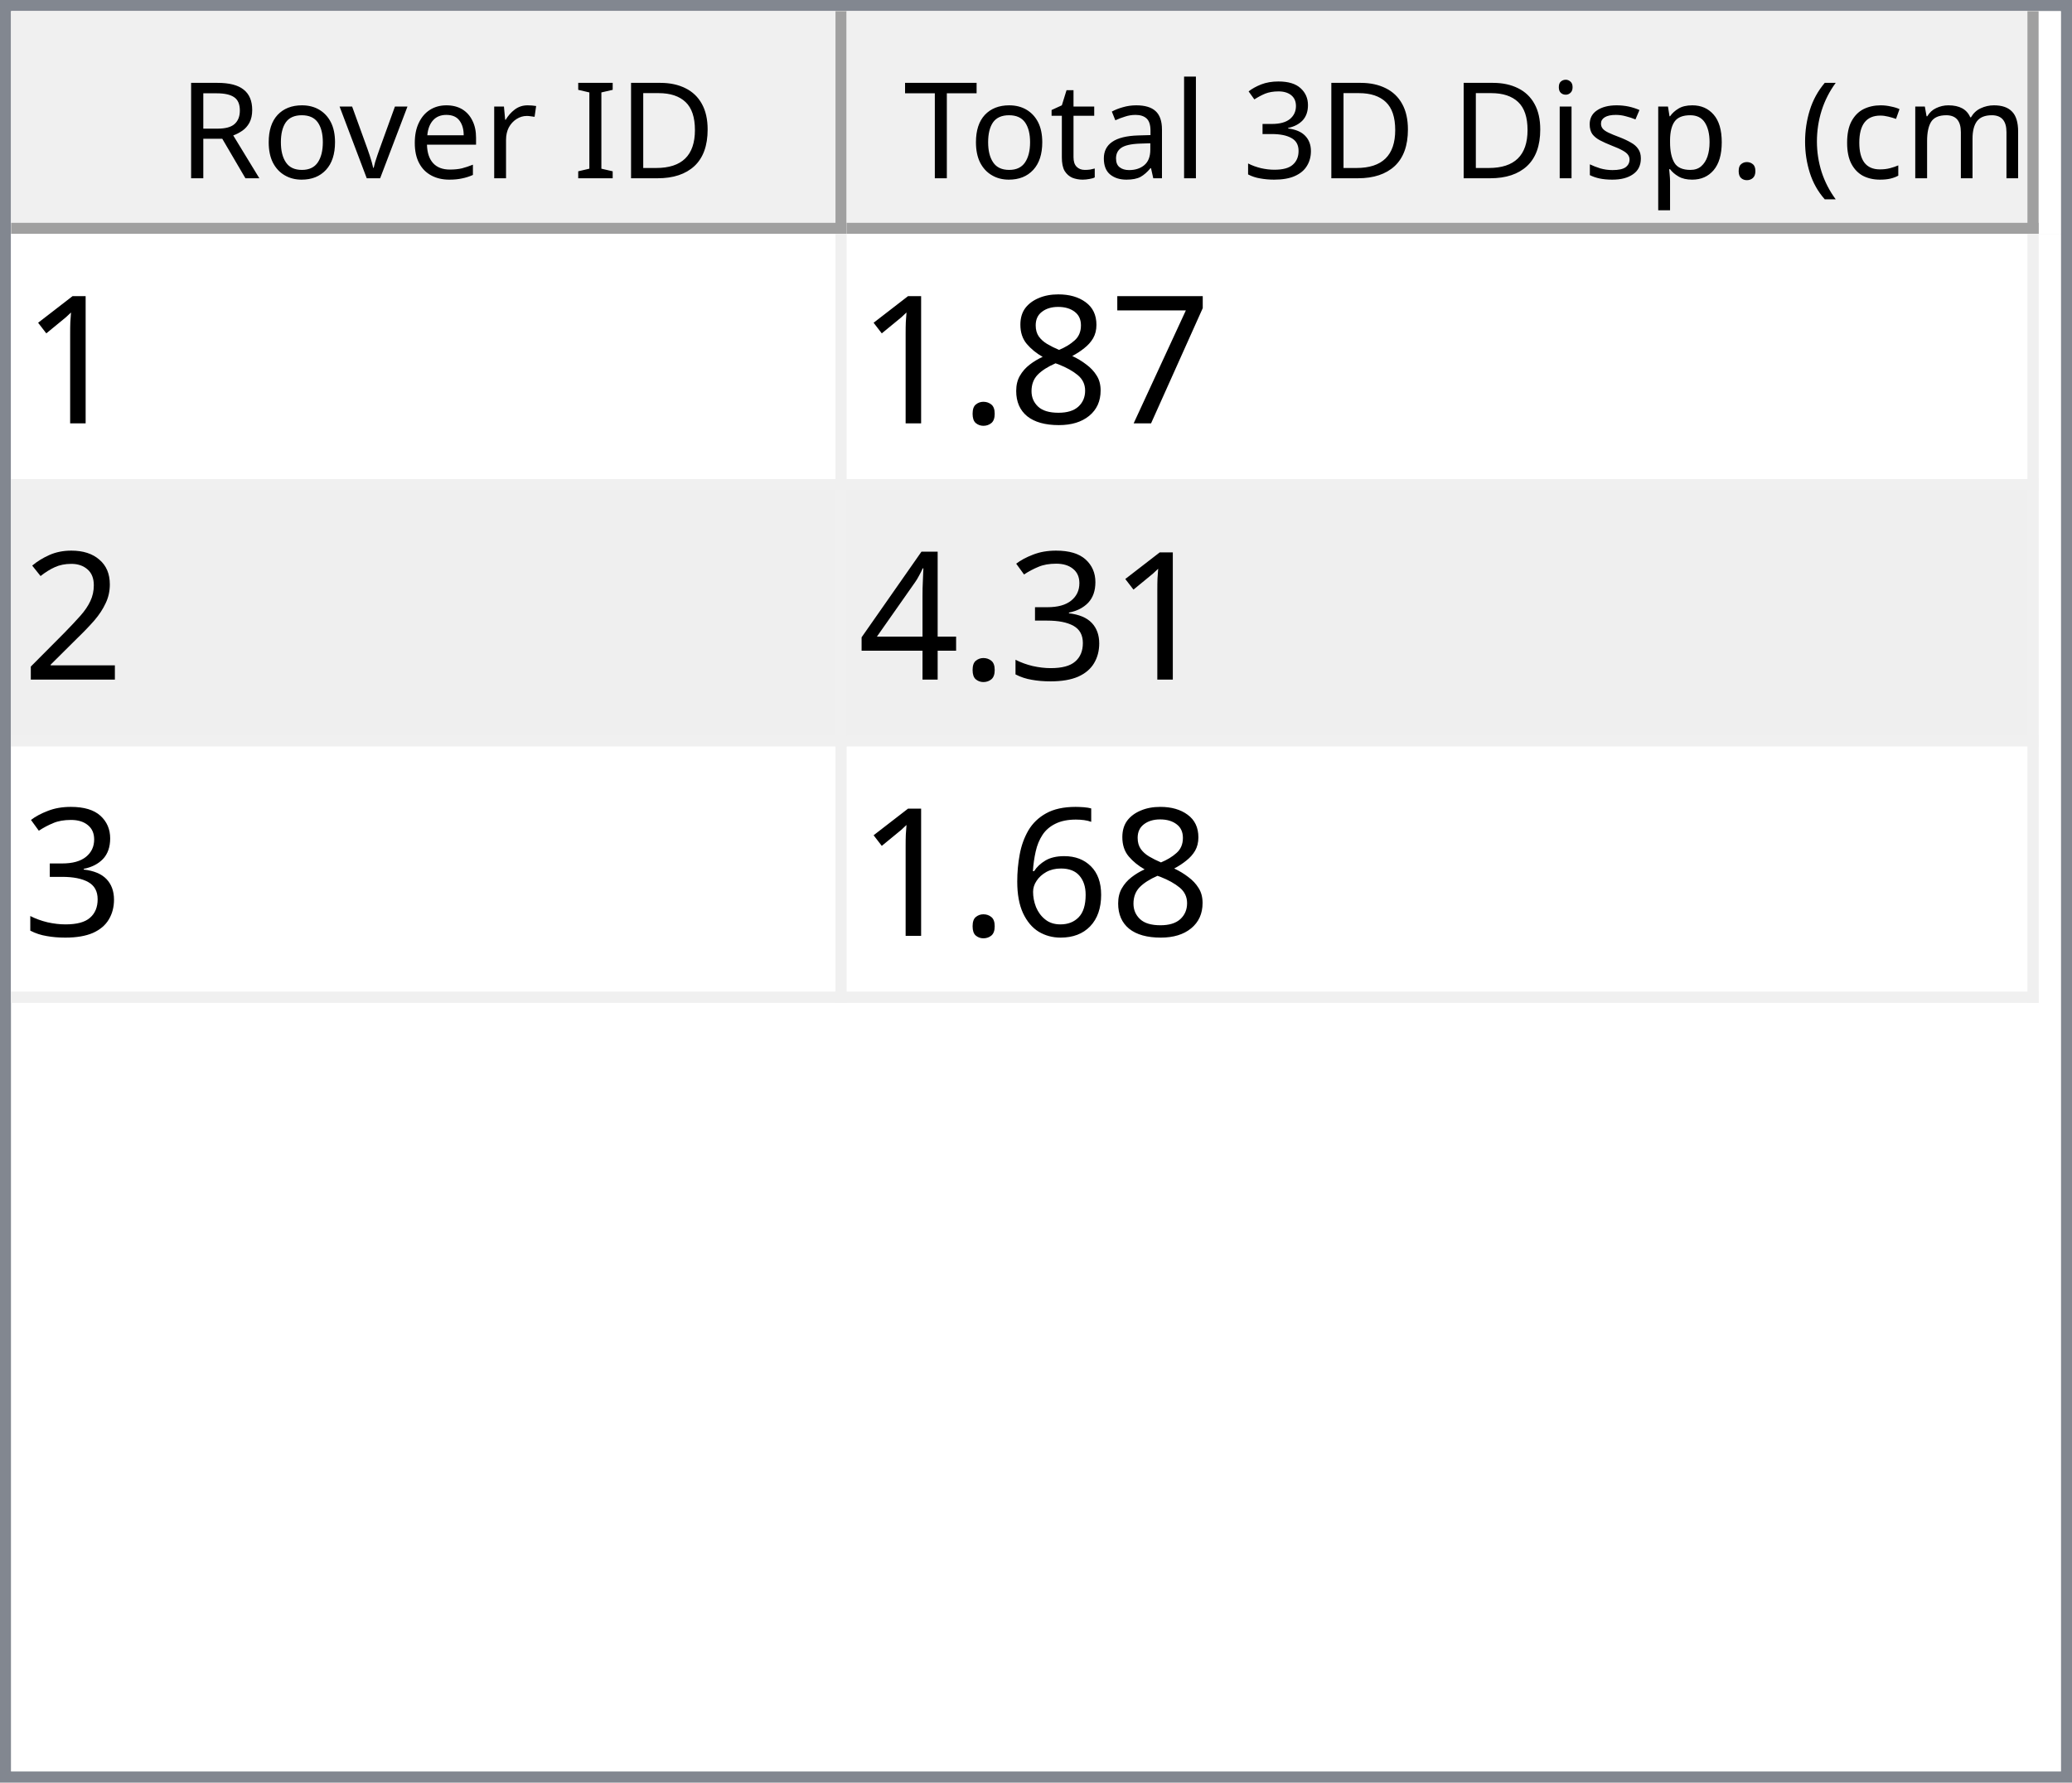
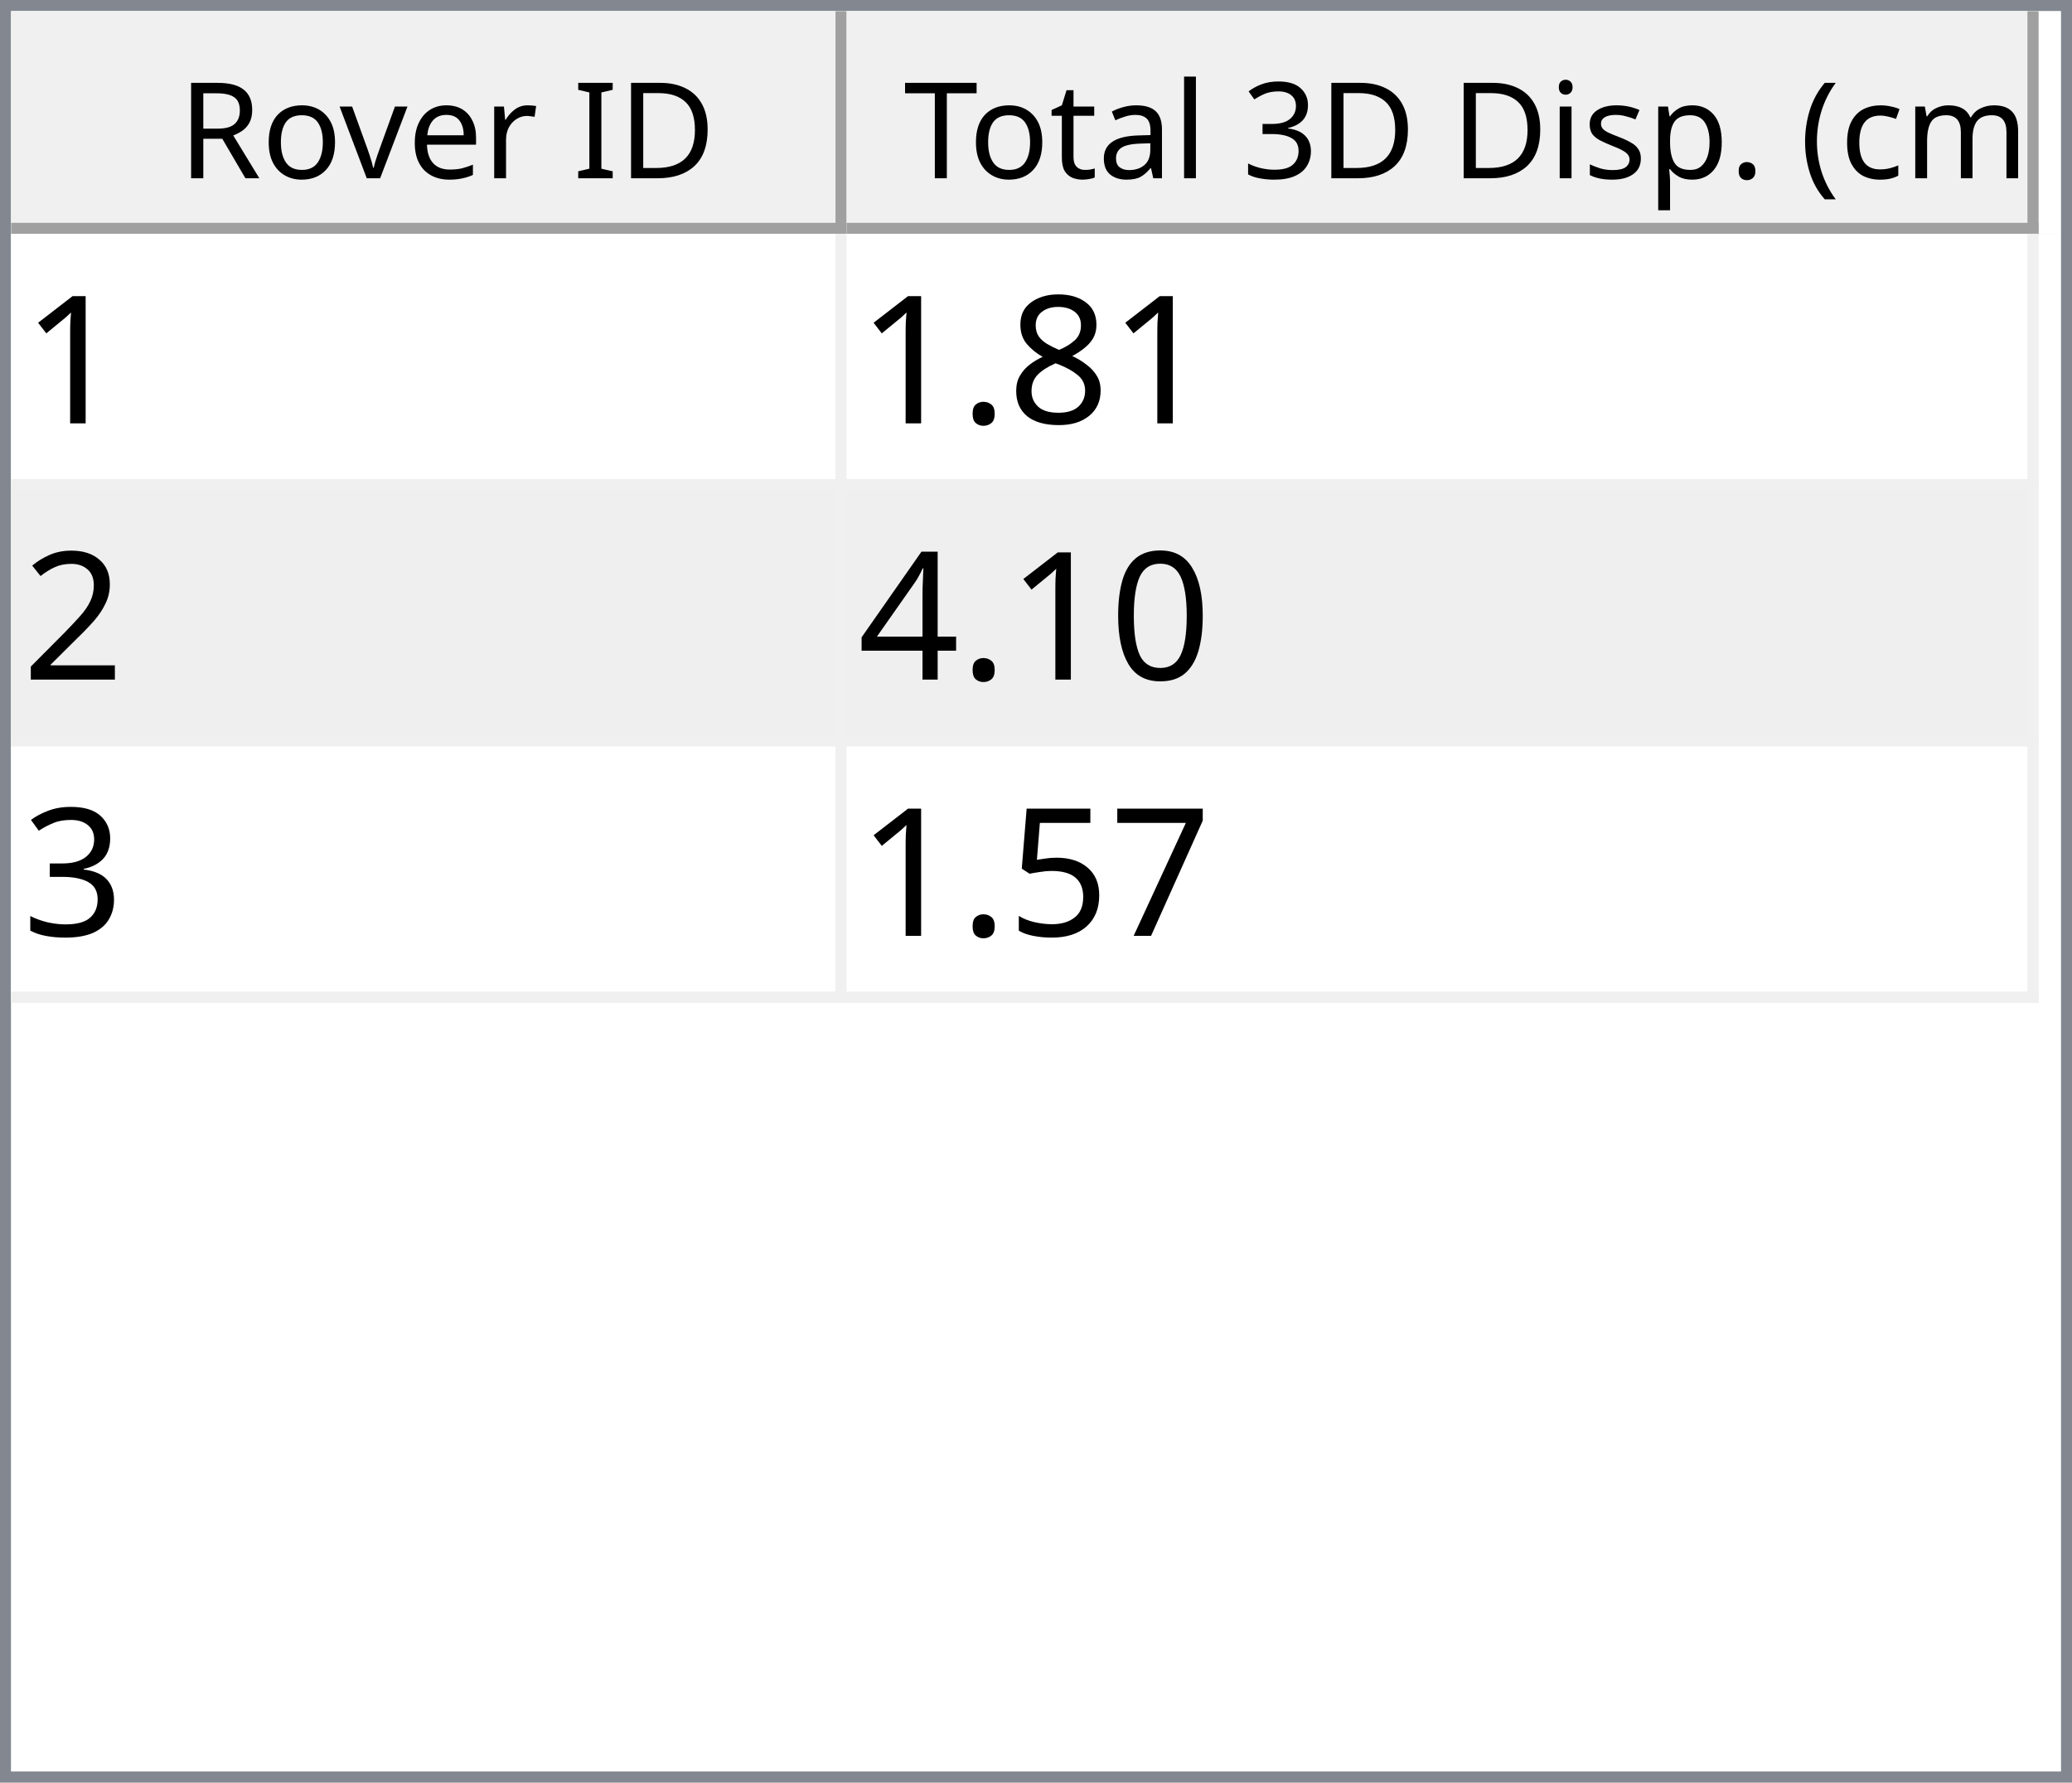
<svg xmlns="http://www.w3.org/2000/svg" style="fill-opacity:1; color-rendering:auto; color-interpolation:auto; text-rendering:auto; stroke:black; stroke-linecap:square; stroke-miterlimit:10; shape-rendering:auto; stroke-opacity:1; fill:black; stroke-dasharray:none; font-weight:normal; stroke-width:1; font-family:'Dialog'; font-style:normal; stroke-linejoin:miter; font-size:12px; stroke-dashoffset:0; image-rendering:auto;" width="186" height="160">
  <defs id="genericDefs" />
  <g>
    <defs id="defs1">
      <clipPath clipPathUnits="userSpaceOnUse" id="clipPath1">
        <path d="M0 0 L186 0 L186 160 L0 160 L0 0 Z" />
      </clipPath>
      <clipPath clipPathUnits="userSpaceOnUse" id="clipPath2">
        <path d="M0 0 L0 160 L186 160 L186 0 Z" />
      </clipPath>
      <clipPath clipPathUnits="userSpaceOnUse" id="clipPath3">
        <path d="M0 0 L0 20 L184 20 L184 0 Z" />
      </clipPath>
      <clipPath clipPathUnits="userSpaceOnUse" id="clipPath4">
        <path d="M0 0 L0 20 L75 20 L75 0 Z" />
      </clipPath>
      <clipPath clipPathUnits="userSpaceOnUse" id="clipPath5">
        <path d="M1 1 L1 19 L74 19 L74 1 Z" />
      </clipPath>
      <clipPath clipPathUnits="userSpaceOnUse" id="clipPath6">
        <path d="M0 0 L0 18 L73 18 L73 0 Z" />
      </clipPath>
      <clipPath clipPathUnits="userSpaceOnUse" id="clipPath7">
        <path d="M-0.5 -0.5 L-0.5 19.5 L74.5 19.5 L74.5 -0.5 Z" />
      </clipPath>
      <clipPath clipPathUnits="userSpaceOnUse" id="clipPath8">
        <path d="M0 0 L0 20 L107 20 L107 0 Z" />
      </clipPath>
      <clipPath clipPathUnits="userSpaceOnUse" id="clipPath9">
        <path d="M1 1 L1 19 L106 19 L106 1 Z" />
      </clipPath>
      <clipPath clipPathUnits="userSpaceOnUse" id="clipPath10">
        <path d="M0 0 L0 18 L105 18 L105 0 Z" />
      </clipPath>
      <clipPath clipPathUnits="userSpaceOnUse" id="clipPath11">
        <path d="M-0.5 -0.5 L-0.5 19.5 L106.5 19.5 L106.5 -0.5 Z" />
      </clipPath>
      <clipPath clipPathUnits="userSpaceOnUse" id="clipPath12">
        <path d="M0 0 L0 138 L184 138 L184 0 Z" />
      </clipPath>
      <clipPath clipPathUnits="userSpaceOnUse" id="clipPath13">
        <path d="M0 0 L0 69 L182 69 L182 0 Z" />
      </clipPath>
      <clipPath clipPathUnits="userSpaceOnUse" id="clipPath14">
        <path d="M-0.5 -0.5 L-0.5 68.5 L181.5 68.5 L181.5 -0.5 Z" />
      </clipPath>
      <clipPath clipPathUnits="userSpaceOnUse" id="clipPath15">
        <path d="M0 0 L0 22 L74 22 L74 0 Z" />
      </clipPath>
      <clipPath clipPathUnits="userSpaceOnUse" id="clipPath16">
        <path d="M0 0 L0 22 L106 22 L106 0 Z" />
      </clipPath>
      <font horiz-adv-x="64.551" id="font1">
        <font-face ascent="107.91" descent="25.098" units-per-em="100" style="font-style:normal; font-family:Segoe UI; font-weight:normal;" />
        <missing-glyph horiz-adv-x="64.551" d="M8.109 0 L8.109 68.266 L56.453 68.266 L56.453 0 L8.109 0 ZM15.328 7.234 L49.219 7.234 L49.219 61.031 L15.328 61.031 L15.328 7.234 Z" />
        <glyph unicode="D" horiz-adv-x="70.117" d="M9.188 0 L9.188 70.016 L28.516 70.016 Q65.531 70.016 65.531 35.891 Q65.531 19.672 55.25 9.836 Q44.969 0 27.734 0 L9.188 0 ZM17.391 62.594 L17.391 7.422 L27.828 7.422 Q41.609 7.422 49.273 14.797 Q56.938 22.172 56.938 35.688 Q56.938 62.594 28.328 62.594 L17.391 62.594 Z" />
        <glyph unicode="I" horiz-adv-x="26.611" d="M17.391 0 L9.188 0 L9.188 70.016 L17.391 70.016 L17.391 0 Z" />
        <glyph unicode=" " horiz-adv-x="27.393" d="" />
        <glyph unicode="r" horiz-adv-x="34.766" d="M34.188 41.891 Q32.078 43.5 28.125 43.5 Q23 43.5 19.555 38.672 Q16.109 33.844 16.109 25.484 L16.109 0 L8.109 0 L8.109 50 L16.109 50 L16.109 39.703 L16.312 39.703 Q18.016 44.969 21.531 47.922 Q25.047 50.875 29.391 50.875 Q32.516 50.875 34.188 50.203 L34.188 41.891 Z" />
        <glyph unicode="e" horiz-adv-x="52.295" d="M48.297 23 L12.984 23 Q13.188 14.656 17.484 10.109 Q21.781 5.562 29.297 5.562 Q37.75 5.562 44.828 11.141 L44.828 3.609 Q38.234 -1.172 27.391 -1.172 Q16.797 -1.172 10.742 5.641 Q4.688 12.453 4.688 24.812 Q4.688 36.469 11.305 43.82 Q17.922 51.172 27.734 51.172 Q37.547 51.172 42.922 44.828 Q48.297 38.484 48.297 27.203 L48.297 23 ZM40.094 29.781 Q40.047 36.719 36.75 40.578 Q33.453 44.438 27.594 44.438 Q21.922 44.438 17.969 40.383 Q14.016 36.328 13.094 29.781 L40.094 29.781 Z" />
        <glyph unicode="v" horiz-adv-x="47.9" d="M47.406 50 L27.484 0 L19.625 0 L0.688 50 L9.469 50 L22.172 13.672 Q23.578 9.672 23.922 6.688 L24.125 6.688 Q24.609 10.453 25.688 13.484 L38.969 50 L47.406 50 Z" />
        <glyph unicode="o" horiz-adv-x="58.594" d="M29 -1.172 Q17.922 -1.172 11.305 5.836 Q4.688 12.844 4.688 24.422 Q4.688 37.016 11.57 44.094 Q18.453 51.172 30.172 51.172 Q41.359 51.172 47.633 44.289 Q53.906 37.406 53.906 25.203 Q53.906 13.234 47.141 6.031 Q40.375 -1.172 29 -1.172 ZM29.594 44.438 Q21.875 44.438 17.383 39.188 Q12.891 33.938 12.891 24.703 Q12.891 15.828 17.43 10.695 Q21.969 5.562 29.594 5.562 Q37.359 5.562 41.531 10.594 Q45.703 15.625 45.703 24.906 Q45.703 34.281 41.531 39.359 Q37.359 44.438 29.594 44.438 Z" />
        <glyph unicode="R" horiz-adv-x="59.814" d="M59.375 0 L49.609 0 L37.891 19.625 Q36.281 22.359 34.766 24.289 Q33.25 26.219 31.664 27.438 Q30.078 28.656 28.25 29.219 Q26.422 29.781 24.125 29.781 L17.391 29.781 L17.391 0 L9.188 0 L9.188 70.016 L30.078 70.016 Q34.672 70.016 38.555 68.867 Q42.438 67.719 45.289 65.375 Q48.141 63.031 49.758 59.547 Q51.375 56.062 51.375 51.375 Q51.375 47.703 50.273 44.656 Q49.172 41.609 47.148 39.211 Q45.125 36.812 42.266 35.133 Q39.406 33.453 35.844 32.516 L35.844 32.328 Q37.594 31.547 38.891 30.547 Q40.188 29.547 41.359 28.18 Q42.531 26.812 43.68 25.078 Q44.828 23.344 46.234 21.047 L59.375 0 ZM17.391 62.594 L17.391 37.203 L28.516 37.203 Q31.594 37.203 34.203 38.133 Q36.812 39.062 38.719 40.797 Q40.625 42.531 41.703 45.047 Q42.781 47.562 42.781 50.688 Q42.781 56.297 39.141 59.445 Q35.5 62.594 28.609 62.594 L17.391 62.594 Z" />
        <glyph unicode=")" horiz-adv-x="30.176" d="M8.297 -15.922 L1.172 -15.922 Q16.406 2.344 16.406 26.812 Q16.406 51.469 1.078 70.016 L8.297 70.016 Q23.531 52.156 23.531 26.703 Q23.531 1.375 8.297 -15.922 Z" />
        <glyph unicode="m" horiz-adv-x="86.133" d="M79.109 0 L71.094 0 L71.094 28.719 Q71.094 37.016 68.531 40.727 Q65.969 44.438 59.906 44.438 Q54.781 44.438 51.195 39.75 Q47.609 35.062 47.609 28.516 L47.609 0 L39.594 0 L39.594 29.688 Q39.594 44.438 28.219 44.438 Q22.953 44.438 19.531 40.016 Q16.109 35.594 16.109 28.516 L16.109 0 L8.109 0 L8.109 50 L16.109 50 L16.109 42.094 L16.312 42.094 Q21.625 51.172 31.844 51.172 Q36.969 51.172 40.773 48.312 Q44.578 45.453 46 40.828 Q51.562 51.172 62.594 51.172 Q79.109 51.172 79.109 30.812 L79.109 0 Z" />
        <glyph unicode="c" horiz-adv-x="46.191" d="M42.188 2.297 Q36.422 -1.172 28.516 -1.172 Q17.828 -1.172 11.258 5.789 Q4.688 12.75 4.688 23.828 Q4.688 36.188 11.766 43.68 Q18.844 51.172 30.672 51.172 Q37.25 51.172 42.281 48.734 L42.281 40.531 Q36.719 44.438 30.375 44.438 Q22.703 44.438 17.797 38.945 Q12.891 33.453 12.891 24.516 Q12.891 15.719 17.508 10.641 Q22.125 5.562 29.891 5.562 Q36.422 5.562 42.188 9.906 L42.188 2.297 Z" />
        <glyph unicode="(" horiz-adv-x="30.176" d="M29.109 -15.922 L21.969 -15.922 Q6.844 1.375 6.844 26.703 Q6.844 52.156 21.969 70.016 L29.203 70.016 Q13.875 51.469 13.875 26.812 Q13.875 2.344 29.109 -15.922 Z" />
        <glyph unicode="." horiz-adv-x="21.68" d="M10.891 -1.078 Q8.641 -1.078 7.055 0.539 Q5.469 2.156 5.469 4.391 Q5.469 6.641 7.055 8.273 Q8.641 9.906 10.891 9.906 Q13.188 9.906 14.797 8.273 Q16.406 6.641 16.406 4.391 Q16.406 2.156 14.797 0.539 Q13.188 -1.078 10.891 -1.078 Z" />
        <glyph unicode="p" horiz-adv-x="58.789" d="M16.312 7.234 L16.109 7.234 L16.109 -23 L8.109 -23 L8.109 50 L16.109 50 L16.109 41.219 L16.312 41.219 Q22.219 51.172 33.594 51.172 Q43.266 51.172 48.688 44.461 Q54.109 37.75 54.109 26.469 Q54.109 13.922 48 6.375 Q41.891 -1.172 31.297 -1.172 Q21.578 -1.172 16.312 7.234 ZM16.109 27.391 L16.109 20.406 Q16.109 14.203 20.141 9.883 Q24.172 5.562 30.375 5.562 Q37.641 5.562 41.773 11.133 Q45.906 16.703 45.906 26.609 Q45.906 34.969 42.047 39.703 Q38.188 44.438 31.594 44.438 Q24.609 44.438 20.359 39.578 Q16.109 34.719 16.109 27.391 Z" />
        <glyph unicode="s" horiz-adv-x="42.432" d="M5.078 1.812 L5.078 10.406 Q11.625 5.562 19.484 5.562 Q30.031 5.562 30.031 12.594 Q30.031 14.594 29.125 15.992 Q28.219 17.391 26.68 18.461 Q25.141 19.531 23.07 20.383 Q21 21.234 18.609 22.172 Q15.281 23.484 12.766 24.828 Q10.25 26.172 8.57 27.859 Q6.891 29.547 6.031 31.695 Q5.172 33.844 5.172 36.719 Q5.172 40.234 6.789 42.945 Q8.406 45.656 11.086 47.484 Q13.766 49.312 17.211 50.242 Q20.656 51.172 24.312 51.172 Q30.812 51.172 35.938 48.922 L35.938 40.828 Q30.422 44.438 23.25 44.438 Q21 44.438 19.195 43.922 Q17.391 43.406 16.094 42.477 Q14.797 41.547 14.086 40.258 Q13.375 38.969 13.375 37.406 Q13.375 35.453 14.086 34.133 Q14.797 32.812 16.164 31.789 Q17.531 30.766 19.484 29.938 Q21.438 29.109 23.922 28.125 Q27.25 26.859 29.883 25.516 Q32.516 24.172 34.375 22.484 Q36.234 20.797 37.234 18.602 Q38.234 16.406 38.234 13.375 Q38.234 9.672 36.602 6.938 Q34.969 4.203 32.234 2.398 Q29.5 0.594 25.93 -0.289 Q22.359 -1.172 18.453 -1.172 Q10.75 -1.172 5.078 1.812 Z" />
        <glyph unicode="i" horiz-adv-x="24.219" d="M12.203 62.703 Q10.062 62.703 8.547 64.164 Q7.031 65.625 7.031 67.875 Q7.031 70.125 8.547 71.609 Q10.062 73.094 12.203 73.094 Q14.406 73.094 15.945 71.609 Q17.484 70.125 17.484 67.875 Q17.484 65.719 15.945 64.211 Q14.406 62.703 12.203 62.703 ZM16.109 0 L8.109 0 L8.109 50 L16.109 50 L16.109 0 Z" />
        <glyph unicode="3" horiz-adv-x="53.906" d="M46.531 19.828 Q46.531 15.094 44.75 11.211 Q42.969 7.328 39.719 4.57 Q36.469 1.812 31.93 0.297 Q27.391 -1.219 21.922 -1.219 Q11.922 -1.219 6 2.594 L6 11.188 Q13.094 5.609 22.219 5.609 Q25.875 5.609 28.828 6.539 Q31.781 7.469 33.906 9.227 Q36.031 10.984 37.18 13.477 Q38.328 15.969 38.328 19.094 Q38.328 32.812 18.797 32.812 L12.984 32.812 L12.984 39.594 L18.5 39.594 Q35.797 39.594 35.797 52.484 Q35.797 64.406 22.609 64.406 Q15.188 64.406 8.688 59.422 L8.688 67.188 Q15.375 71.188 24.609 71.188 Q29 71.188 32.57 69.969 Q36.141 68.75 38.68 66.555 Q41.219 64.359 42.609 61.281 Q44 58.203 44 54.5 Q44 40.672 30.031 36.719 L30.031 36.531 Q33.594 36.141 36.625 34.797 Q39.656 33.453 41.852 31.305 Q44.047 29.156 45.289 26.25 Q46.531 23.344 46.531 19.828 Z" />
        <glyph unicode="l" horiz-adv-x="24.219" d="M16.109 0 L8.109 0 L8.109 74.031 L16.109 74.031 L16.109 0 Z" />
        <glyph unicode="a" horiz-adv-x="50.879" d="M43.891 0 L35.891 0 L35.891 7.812 L35.688 7.812 Q30.469 -1.172 20.312 -1.172 Q12.844 -1.172 8.617 2.781 Q4.391 6.734 4.391 13.281 Q4.391 27.297 20.906 29.594 L35.891 31.688 Q35.891 44.438 25.594 44.438 Q16.547 44.438 9.281 38.281 L9.281 46.484 Q16.656 51.172 26.266 51.172 Q43.891 51.172 43.891 32.516 L43.891 0 ZM35.891 25.297 L23.828 23.641 Q18.266 22.859 15.43 20.875 Q12.594 18.891 12.594 13.875 Q12.594 10.203 15.211 7.883 Q17.828 5.562 22.172 5.562 Q28.125 5.562 32.008 9.742 Q35.891 13.922 35.891 20.312 L35.891 25.297 Z" />
        <glyph unicode="t" horiz-adv-x="33.887" d="M31.297 0.484 Q28.469 -1.078 23.828 -1.078 Q10.688 -1.078 10.688 13.578 L10.688 43.172 L2.094 43.172 L2.094 50 L10.688 50 L10.688 62.203 L18.703 64.797 L18.703 50 L31.297 50 L31.297 43.172 L18.703 43.172 L18.703 14.984 Q18.703 9.969 20.414 7.82 Q22.125 5.672 26.078 5.672 Q29.109 5.672 31.297 7.328 L31.297 0.484 Z" />
        <glyph unicode="T" horiz-adv-x="52.393" d="M50.594 62.594 L30.375 62.594 L30.375 0 L22.172 0 L22.172 62.594 L2 62.594 L2 70.016 L50.594 70.016 L50.594 62.594 Z" />
      </font>
      <font horiz-adv-x="75.0" id="font2">
        <font-face ascent="100.537" descent="21.973" units-per-em="100" style="font-style:normal; font-family:sans-serif; font-weight:normal;" />
        <missing-glyph horiz-adv-x="75.0" d="M12.5 0 L12.5 62.5 L62.5 62.5 L62.5 0 L12.5 0 ZM14.062 1.562 L60.938 1.562 L60.938 60.938 L14.062 60.938 L14.062 1.562 Z" />
        <glyph unicode="1" horiz-adv-x="55.615" d="M37.25 0 L28.469 0 L28.469 56 Q25.297 52.984 20.141 49.953 Q14.984 46.922 10.891 45.406 L10.891 53.906 Q18.266 57.375 23.781 62.305 Q29.297 67.234 31.594 71.875 L37.25 71.875 L37.25 0 Z" />
-         <glyph unicode="7" horiz-adv-x="55.615" d="M4.734 62.203 L4.734 70.656 L51.078 70.656 L51.078 63.812 Q44.234 56.547 37.523 44.484 Q30.812 32.422 27.156 19.672 Q24.516 10.688 23.781 0 L14.75 0 Q14.891 8.453 18.062 20.414 Q21.234 32.375 27.172 43.484 Q33.109 54.594 39.797 62.203 L4.734 62.203 Z" />
        <glyph unicode="8" horiz-adv-x="55.615" d="M17.672 38.812 Q12.203 40.828 9.57 44.539 Q6.938 48.25 6.938 53.422 Q6.938 61.234 12.555 66.555 Q18.172 71.875 27.484 71.875 Q36.859 71.875 42.578 66.43 Q48.297 60.984 48.297 53.172 Q48.297 48.188 45.68 44.508 Q43.062 40.828 37.75 38.812 Q44.344 36.672 47.781 31.883 Q51.219 27.094 51.219 20.453 Q51.219 11.281 44.727 5.031 Q38.234 -1.219 27.641 -1.219 Q17.047 -1.219 10.547 5.055 Q4.047 11.328 4.047 20.703 Q4.047 27.688 7.594 32.398 Q11.141 37.109 17.672 38.812 ZM15.922 53.719 Q15.922 48.641 19.195 45.414 Q22.469 42.188 27.688 42.188 Q32.766 42.188 36.016 45.383 Q39.266 48.578 39.266 53.219 Q39.266 58.062 35.914 61.359 Q32.562 64.656 27.594 64.656 Q22.562 64.656 19.242 61.43 Q15.922 58.203 15.922 53.719 ZM13.094 20.656 Q13.094 16.891 14.875 13.375 Q16.656 9.859 20.172 7.93 Q23.688 6 27.734 6 Q34.031 6 38.133 10.055 Q42.234 14.109 42.234 20.359 Q42.234 26.703 38.016 30.859 Q33.797 35.016 27.438 35.016 Q21.234 35.016 17.164 30.914 Q13.094 26.812 13.094 20.656 Z" />
        <glyph unicode="." horiz-adv-x="27.783" d="M9.078 0 L9.078 10.016 L19.094 10.016 L19.094 0 L9.078 0 Z" />
        <glyph unicode="2" horiz-adv-x="55.615" d="M50.344 8.453 L50.344 0 L3.031 0 Q2.938 3.172 4.047 6.109 Q5.859 10.938 9.836 15.625 Q13.812 20.312 21.344 26.469 Q33.016 36.031 37.117 41.625 Q41.219 47.219 41.219 52.203 Q41.219 57.422 37.477 61.008 Q33.734 64.594 27.734 64.594 Q21.391 64.594 17.578 60.789 Q13.766 56.984 13.719 50.25 L4.688 51.172 Q5.609 61.281 11.664 66.578 Q17.719 71.875 27.938 71.875 Q38.234 71.875 44.242 66.164 Q50.25 60.453 50.25 52 Q50.25 47.703 48.492 43.555 Q46.734 39.406 42.656 34.812 Q38.578 30.219 29.109 22.219 Q21.188 15.578 18.945 13.211 Q16.703 10.844 15.234 8.453 L50.344 8.453 Z" />
+         <glyph unicode="0" horiz-adv-x="55.615" d="M4.156 35.297 Q4.156 48 6.766 55.742 Q9.375 63.484 14.523 67.68 Q19.672 71.875 27.484 71.875 Q33.25 71.875 37.594 69.555 Q41.938 67.234 44.773 62.867 Q47.609 58.5 49.219 52.227 Q50.828 45.953 50.828 35.297 Q50.828 22.703 48.242 14.969 Q45.656 7.234 40.508 3.008 Q35.359 -1.219 27.484 -1.219 Q17.141 -1.219 11.234 6.203 Q4.156 15.141 4.156 35.297 ZM13.188 35.297 Q13.188 17.672 17.312 11.836 Q21.438 6 27.484 6 Q33.547 6 37.672 11.859 Q41.797 17.719 41.797 35.297 Q41.797 52.984 37.672 58.789 Q33.547 64.594 27.391 64.594 Q21.344 64.594 17.719 59.469 Q13.188 52.938 13.188 35.297 Z" />
+         <glyph unicode="4" horiz-adv-x="55.615" d="M32.328 0 L32.328 17.141 L1.266 17.141 L1.266 25.203 L33.938 71.578 L41.109 71.578 L41.109 25.203 L50.781 25.203 L50.781 17.141 L41.109 17.141 L41.109 0 L32.328 0 ZM32.328 25.203 L32.328 57.469 L9.906 25.203 L32.328 25.203 Z" />
        <glyph unicode="3" horiz-adv-x="55.615" d="M4.203 18.891 L12.984 20.062 Q14.5 12.594 18.141 9.297 Q21.781 6 27 6 Q33.203 6 37.477 10.297 Q41.75 14.594 41.75 20.953 Q41.75 27 37.797 30.93 Q33.844 34.859 27.734 34.859 Q25.25 34.859 21.531 33.891 L22.516 41.609 Q23.391 41.5 23.922 41.5 Q29.547 41.5 34.039 44.43 Q38.531 47.359 38.531 53.469 Q38.531 58.297 35.258 61.477 Q31.984 64.656 26.812 64.656 Q21.688 64.656 18.266 61.43 Q14.844 58.203 13.875 51.766 L5.078 53.328 Q6.688 62.156 12.398 67.016 Q18.109 71.875 26.609 71.875 Q32.469 71.875 37.398 69.359 Q42.328 66.844 44.945 62.5 Q47.562 58.156 47.562 53.266 Q47.562 48.641 45.07 44.828 Q42.578 41.016 37.703 38.766 Q44.047 37.312 47.562 32.695 Q51.078 28.078 51.078 21.141 Q51.078 11.766 44.242 5.25 Q37.406 -1.266 26.953 -1.266 Q17.531 -1.266 11.305 4.352 Q5.078 9.969 4.203 18.891 Z" />
-         <glyph unicode="4" horiz-adv-x="55.615" d="M32.328 0 L32.328 17.141 L1.266 17.141 L1.266 25.203 L33.938 71.578 L41.109 71.578 L41.109 25.203 L50.781 25.203 L50.781 17.141 L41.109 17.141 L41.109 0 L32.328 0 ZM32.328 25.203 L32.328 57.469 L9.906 25.203 L32.328 25.203 Z" />
-         <glyph unicode="6" horiz-adv-x="55.615" d="M49.75 54.047 L41.016 53.375 Q39.844 58.547 37.703 60.891 Q34.125 64.656 28.906 64.656 Q24.703 64.656 21.531 62.312 Q17.391 59.281 14.992 53.469 Q12.594 47.656 12.5 36.922 Q15.672 41.75 20.266 44.094 Q24.859 46.438 29.891 46.438 Q38.672 46.438 44.852 39.969 Q51.031 33.5 51.031 23.25 Q51.031 16.5 48.125 10.719 Q45.219 4.938 40.141 1.859 Q35.062 -1.219 28.609 -1.219 Q17.625 -1.219 10.695 6.859 Q3.766 14.938 3.766 33.5 Q3.766 54.25 11.422 63.672 Q18.109 71.875 29.438 71.875 Q37.891 71.875 43.289 67.141 Q48.688 62.406 49.75 54.047 ZM13.875 23.188 Q13.875 18.656 15.797 14.508 Q17.719 10.359 21.188 8.18 Q24.656 6 28.469 6 Q34.031 6 38.039 10.492 Q42.047 14.984 42.047 22.703 Q42.047 30.125 38.086 34.398 Q34.125 38.672 28.125 38.672 Q22.172 38.672 18.023 34.398 Q13.875 30.125 13.875 23.188 Z" />
+         <glyph unicode="7" horiz-adv-x="55.615" d="M4.734 62.203 L4.734 70.656 L51.078 70.656 L51.078 63.812 Q44.234 56.547 37.523 44.484 Q30.812 32.422 27.156 19.672 Q24.516 10.688 23.781 0 L14.75 0 Q14.891 8.453 18.062 20.414 Q21.234 32.375 27.172 43.484 Q33.109 54.594 39.797 62.203 L4.734 62.203 Z" />
+         <glyph unicode="5" horiz-adv-x="55.615" d="M4.156 18.75 L13.375 19.531 Q14.406 12.797 18.141 9.398 Q21.875 6 27.156 6 Q33.5 6 37.891 10.789 Q42.281 15.578 42.281 23.484 Q42.281 31 38.062 35.352 Q33.844 39.703 27 39.703 Q22.75 39.703 19.336 37.773 Q15.922 35.844 13.969 32.766 L5.719 33.844 L12.641 70.609 L48.25 70.609 L48.25 62.203 L19.672 62.203 L15.828 42.969 Q22.266 47.469 29.344 47.469 Q38.719 47.469 45.164 40.969 Q51.609 34.469 51.609 24.266 Q51.609 14.547 45.953 7.469 Q39.062 -1.219 27.156 -1.219 Q17.391 -1.219 11.211 4.25 Q5.031 9.719 4.156 18.75 Z" />
      </font>
    </defs>
    <g style="fill:white; stroke:white;">
      <rect x="0" y="0" width="186" style="clip-path:url(#clipPath1); stroke:none;" height="160" />
    </g>
    <g style="fill:white; text-rendering:optimizeSpeed; color-rendering:optimizeSpeed; image-rendering:optimizeSpeed; shape-rendering:crispEdges; stroke:white; color-interpolation:sRGB;">
      <rect x="0" width="186" height="160" y="0" style="stroke:none;" />
      <path style="stroke:none;" d="M0 160 L186 160 L186 0 L0 0 Z" />
    </g>
    <g style="fill:rgb(240,240,240); font-family:'Segoe UI'; stroke:rgb(240,240,240);">
      <rect x="0" y="0" width="186" style="clip-path:url(#clipPath2); stroke:none;" height="160" />
    </g>
    <g style="fill:rgb(130,135,144); font-family:'Segoe UI'; stroke:rgb(130,135,144);">
      <path d="M0 0 L186 0 L186 160 L0 160 L0 0 ZM1 1 L185 1 L185 159 L1 159 L1 1 Z" style="fill-rule:evenodd; clip-path:url(#clipPath2); stroke:none;" />
    </g>
    <g style="fill:white; font-family:'Segoe UI'; stroke:white;" transform="translate(1,1)">
      <rect x="0" y="0" width="184" style="clip-path:url(#clipPath3); stroke:none;" height="20" />
    </g>
    <g style="fill:rgb(240,240,240); font-family:'Segoe UI'; stroke:rgb(240,240,240);" transform="translate(1,1)">
      <rect x="0" y="0" width="75" style="clip-path:url(#clipPath4); stroke:none;" height="20" />
    </g>
    <g style="font-family:'Segoe UI';" transform="translate(2,2)">
      <text x="14" xml:space="preserve" y="14" style="clip-path:url(#clipPath6); stroke:none;">Rover ID</text>
    </g>
    <g style="fill:rgb(160,160,160); font-family:'Segoe UI'; stroke:rgb(160,160,160); stroke-linejoin:bevel;" transform="translate(1.5,1.5)">
      <line x1="74" x2="74" y1="0" style="fill:none; clip-path:url(#clipPath7);" y2="19" />
    </g>
    <g style="fill:rgb(160,160,160); font-family:'Segoe UI'; stroke:rgb(160,160,160); stroke-linejoin:bevel;" transform="matrix(1,0,0,1,1,1) translate(0.5,0.5)">
      <line x1="0" x2="74" y1="19" style="fill:none; clip-path:url(#clipPath7);" y2="19" />
    </g>
    <g style="fill:rgb(240,240,240); font-family:'Segoe UI'; stroke:rgb(240,240,240);" transform="translate(76,1)">
      <rect x="0" y="0" width="107" style="clip-path:url(#clipPath8); stroke:none;" height="20" />
    </g>
    <g style="font-family:'Segoe UI';" transform="translate(77,2)">
      <text x="1" xml:space="preserve" y="14" style="clip-path:url(#clipPath10); stroke:none;"> Total 3D Disp. (cm)</text>
    </g>
    <g style="fill:rgb(160,160,160); font-family:'Segoe UI'; stroke:rgb(160,160,160); stroke-linejoin:bevel;" transform="translate(76.5,1.5)">
      <line x1="106" x2="106" y1="0" style="fill:none; clip-path:url(#clipPath11);" y2="19" />
    </g>
    <g style="fill:rgb(160,160,160); font-family:'Segoe UI'; stroke:rgb(160,160,160); stroke-linejoin:bevel;" transform="matrix(1,0,0,1,76,1) translate(0.5,0.5)">
      <line x1="0" x2="106" y1="19" style="fill:none; clip-path:url(#clipPath11);" y2="19" />
    </g>
    <g style="fill:white; font-family:'Segoe UI'; stroke:white;" transform="translate(1,21)">
      <rect x="0" y="0" width="184" style="clip-path:url(#clipPath12); stroke:none;" height="138" />
    </g>
    <g style="fill:rgb(240,240,240); font-size:16px; font-family:sans-serif; stroke:rgb(240,240,240);" transform="translate(1,21)">
      <rect x="0" y="0" width="182" style="clip-path:url(#clipPath13); stroke:none;" height="69" />
      <line transform="translate(0.5,0.5)" x1="0" x2="181" y1="22" style="clip-path:url(#clipPath14); fill:none; stroke-linejoin:bevel;" y2="22" />
    </g>
    <g transform="matrix(1,0,0,1,1,21) translate(0.5,0.5)" style="fill:rgb(240,240,240); font-size:16px; font-family:sans-serif; stroke:rgb(240,240,240); stroke-linejoin:bevel;">
      <line x1="0" x2="181" y1="45" style="fill:none; clip-path:url(#clipPath14);" y2="45" />
    </g>
    <g transform="matrix(1,0,0,1,1,21) translate(0.5,0.5)" style="fill:rgb(240,240,240); font-size:16px; font-family:sans-serif; stroke:rgb(240,240,240); stroke-linejoin:bevel;">
      <line x1="0" x2="181" y1="68" style="fill:none; clip-path:url(#clipPath14);" y2="68" />
    </g>
    <g transform="matrix(1,0,0,1,1,21) translate(0.5,0.5)" style="fill:rgb(240,240,240); font-size:16px; font-family:sans-serif; stroke:rgb(240,240,240); stroke-linejoin:bevel;">
      <line x1="74" x2="74" y1="0" style="fill:none; clip-path:url(#clipPath14);" y2="68" />
    </g>
    <g transform="matrix(1,0,0,1,1,21) translate(0.5,0.5)" style="fill:rgb(240,240,240); font-size:16px; font-family:sans-serif; stroke:rgb(240,240,240); stroke-linejoin:bevel;">
      <line x1="181" x2="181" y1="0" style="fill:none; clip-path:url(#clipPath14);" y2="68" />
    </g>
    <g style="fill:white; font-size:16px; font-family:sans-serif; stroke:white;" transform="matrix(1,0,0,1,1,21)">
      <rect x="0" y="0" width="74" style="clip-path:url(#clipPath15); stroke:none;" height="22" />
      <text x="1" y="17" style="fill:black; clip-path:url(#clipPath15); stroke:none;" xml:space="preserve">1</text>
    </g>
    <g style="fill:white; font-size:16px; font-family:sans-serif; stroke:white;" transform="matrix(1,0,0,1,1,21) translate(75,0)">
      <rect x="0" y="0" width="106" style="clip-path:url(#clipPath16); stroke:none;" height="22" />
-       <text x="1" y="17" style="fill:black; clip-path:url(#clipPath16); stroke:none;" xml:space="preserve">1.87</text>
+       <text x="1" y="17" style="fill:black; clip-path:url(#clipPath16); stroke:none;" xml:space="preserve">1.81</text>
    </g>
    <g style="fill:rgb(239,239,239); font-size:16px; font-family:sans-serif; stroke:rgb(239,239,239);" transform="matrix(1,0,0,1,1,21) translate(0,23)">
      <rect x="0" y="0" width="74" style="clip-path:url(#clipPath15); stroke:none;" height="22" />
      <text x="1" y="17" style="fill:black; clip-path:url(#clipPath15); stroke:none;" xml:space="preserve">2</text>
    </g>
    <g style="fill:rgb(239,239,239); font-size:16px; font-family:sans-serif; stroke:rgb(239,239,239);" transform="matrix(1,0,0,1,1,21) translate(75,23)">
      <rect x="0" y="0" width="106" style="clip-path:url(#clipPath16); stroke:none;" height="22" />
-       <text x="1" y="17" style="fill:black; clip-path:url(#clipPath16); stroke:none;" xml:space="preserve">4.31</text>
+       <text x="1" y="17" style="fill:black; clip-path:url(#clipPath16); stroke:none;" xml:space="preserve">4.10</text>
    </g>
    <g style="fill:white; font-size:16px; font-family:sans-serif; stroke:white;" transform="matrix(1,0,0,1,1,21) translate(0,46)">
      <rect x="0" y="0" width="74" style="clip-path:url(#clipPath15); stroke:none;" height="22" />
      <text x="1" y="17" style="fill:black; clip-path:url(#clipPath15); stroke:none;" xml:space="preserve">3</text>
    </g>
    <g style="fill:white; font-size:16px; font-family:sans-serif; stroke:white;" transform="matrix(1,0,0,1,1,21) translate(75,46)">
      <rect x="0" y="0" width="106" style="clip-path:url(#clipPath16); stroke:none;" height="22" />
-       <text x="1" y="17" style="fill:black; clip-path:url(#clipPath16); stroke:none;" xml:space="preserve">1.68</text>
+       <text x="1" y="17" style="fill:black; clip-path:url(#clipPath16); stroke:none;" xml:space="preserve">1.57</text>
    </g>
  </g>
</svg>
